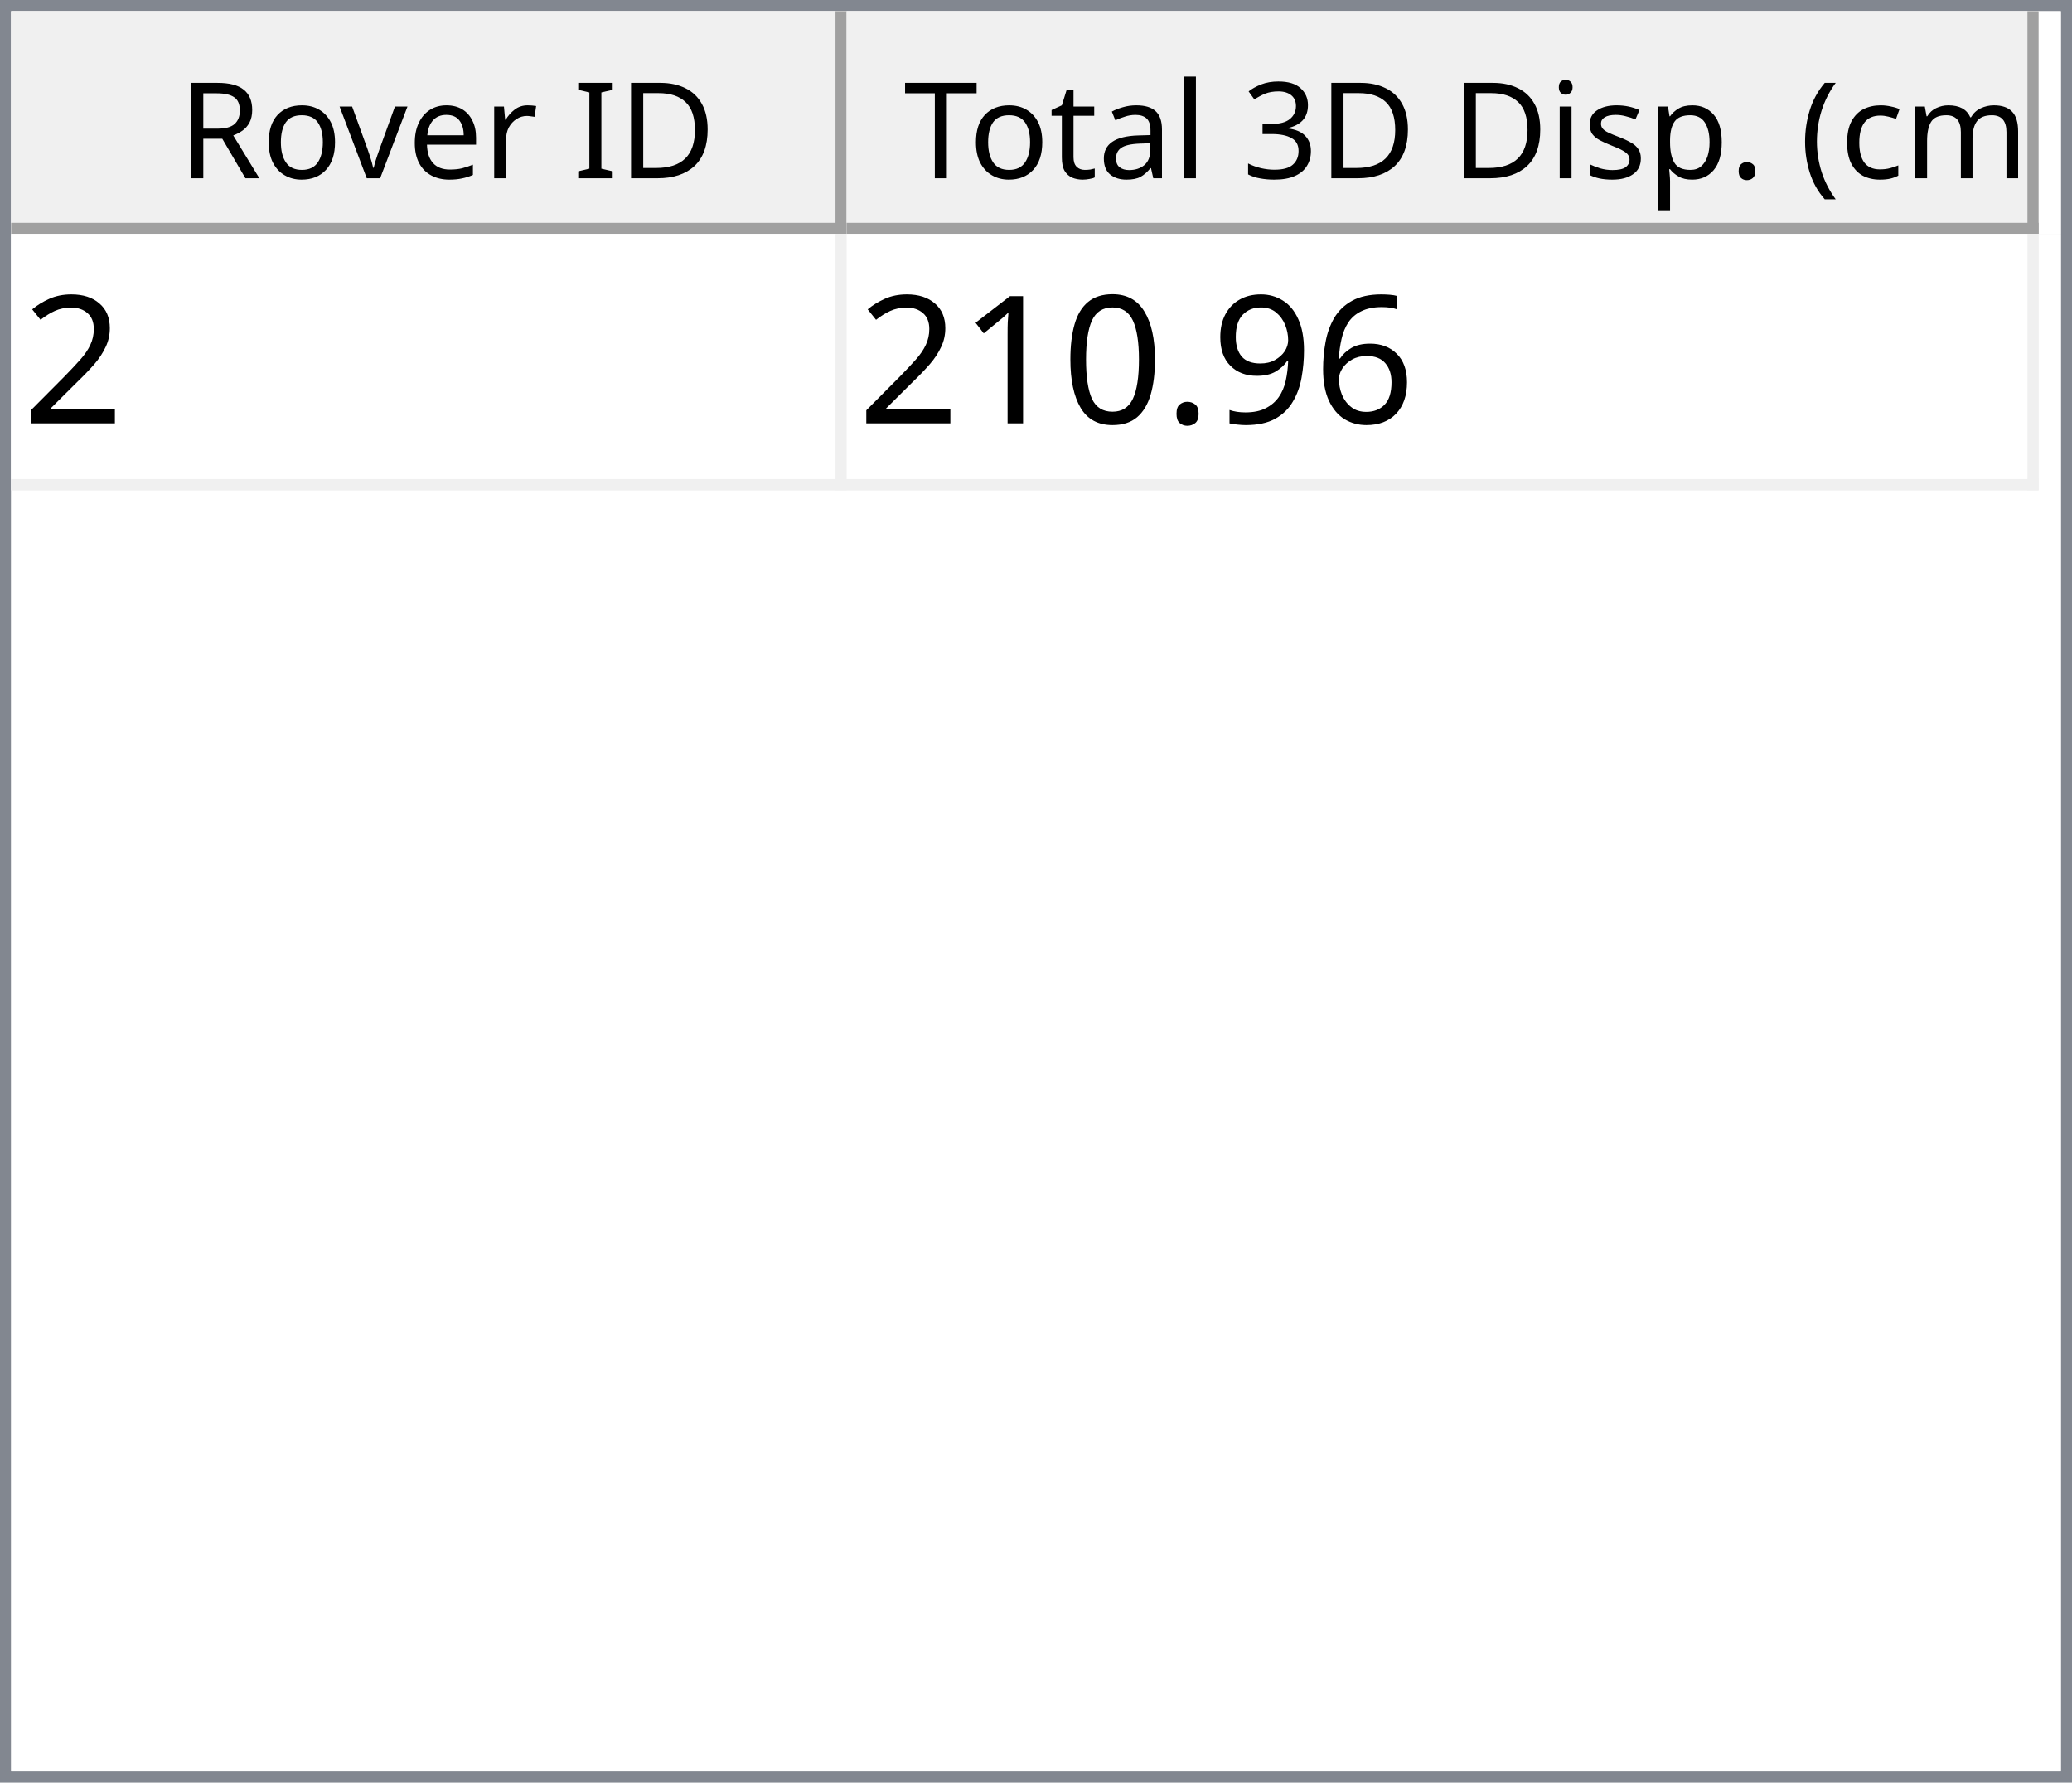
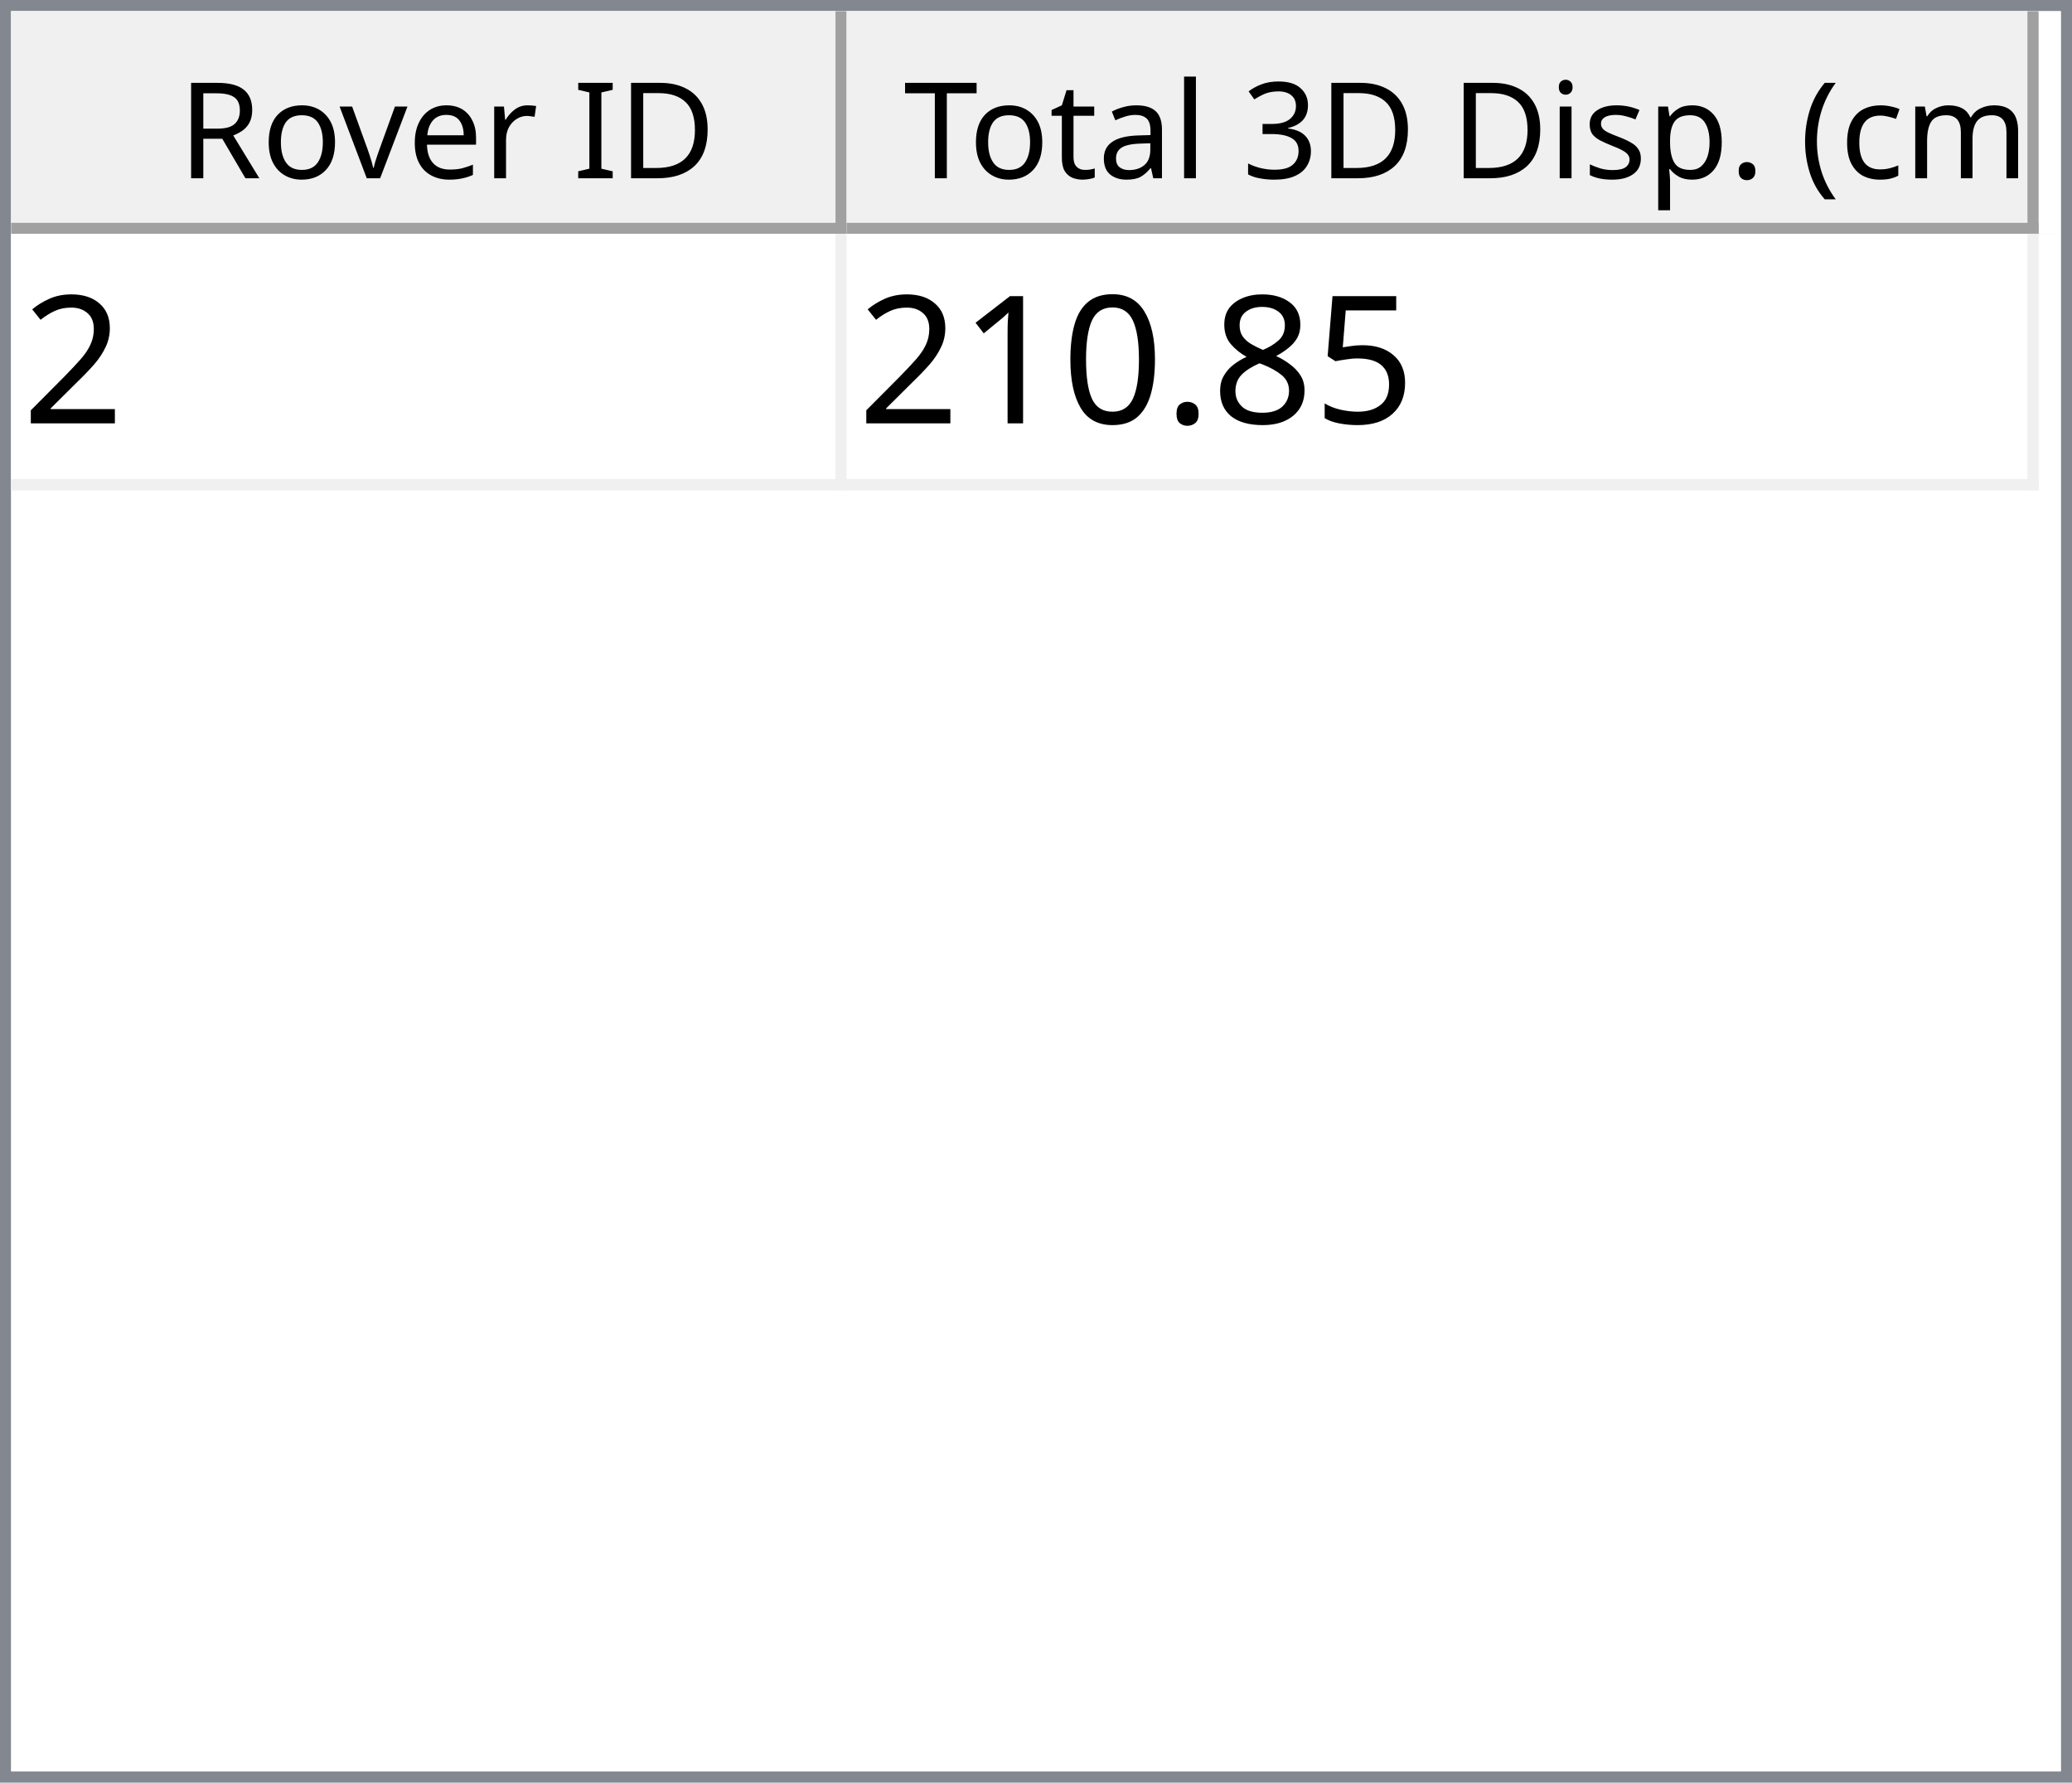
<svg xmlns="http://www.w3.org/2000/svg" style="fill-opacity:1; color-rendering:auto; color-interpolation:auto; text-rendering:auto; stroke:black; stroke-linecap:square; stroke-miterlimit:10; shape-rendering:auto; stroke-opacity:1; fill:black; stroke-dasharray:none; font-weight:normal; stroke-width:1; font-family:'Dialog'; font-style:normal; stroke-linejoin:miter; font-size:12px; stroke-dashoffset:0; image-rendering:auto;" width="186" height="160">
  <defs id="genericDefs" />
  <g>
    <defs id="defs1">
      <clipPath clipPathUnits="userSpaceOnUse" id="clipPath1">
        <path d="M0 0 L186 0 L186 160 L0 160 L0 0 Z" />
      </clipPath>
      <clipPath clipPathUnits="userSpaceOnUse" id="clipPath2">
        <path d="M0 0 L0 160 L186 160 L186 0 Z" />
      </clipPath>
      <clipPath clipPathUnits="userSpaceOnUse" id="clipPath3">
        <path d="M0 0 L0 20 L184 20 L184 0 Z" />
      </clipPath>
      <clipPath clipPathUnits="userSpaceOnUse" id="clipPath4">
        <path d="M0 0 L0 20 L75 20 L75 0 Z" />
      </clipPath>
      <clipPath clipPathUnits="userSpaceOnUse" id="clipPath5">
        <path d="M1 1 L1 19 L74 19 L74 1 Z" />
      </clipPath>
      <clipPath clipPathUnits="userSpaceOnUse" id="clipPath6">
        <path d="M0 0 L0 18 L73 18 L73 0 Z" />
      </clipPath>
      <clipPath clipPathUnits="userSpaceOnUse" id="clipPath7">
        <path d="M-0.5 -0.5 L-0.5 19.5 L74.5 19.5 L74.5 -0.5 Z" />
      </clipPath>
      <clipPath clipPathUnits="userSpaceOnUse" id="clipPath8">
        <path d="M0 0 L0 20 L107 20 L107 0 Z" />
      </clipPath>
      <clipPath clipPathUnits="userSpaceOnUse" id="clipPath9">
        <path d="M1 1 L1 19 L106 19 L106 1 Z" />
      </clipPath>
      <clipPath clipPathUnits="userSpaceOnUse" id="clipPath10">
        <path d="M0 0 L0 18 L105 18 L105 0 Z" />
      </clipPath>
      <clipPath clipPathUnits="userSpaceOnUse" id="clipPath11">
        <path d="M-0.5 -0.5 L-0.5 19.5 L106.5 19.5 L106.5 -0.5 Z" />
      </clipPath>
      <clipPath clipPathUnits="userSpaceOnUse" id="clipPath12">
        <path d="M0 0 L0 138 L184 138 L184 0 Z" />
      </clipPath>
      <clipPath clipPathUnits="userSpaceOnUse" id="clipPath13">
        <path d="M0 0 L0 23 L182 23 L182 0 Z" />
      </clipPath>
      <clipPath clipPathUnits="userSpaceOnUse" id="clipPath14">
        <path d="M-0.5 -0.5 L-0.5 22.5 L181.5 22.5 L181.5 -0.5 Z" />
      </clipPath>
      <clipPath clipPathUnits="userSpaceOnUse" id="clipPath15">
        <path d="M0 0 L0 22 L74 22 L74 0 Z" />
      </clipPath>
      <clipPath clipPathUnits="userSpaceOnUse" id="clipPath16">
        <path d="M0 0 L0 22 L106 22 L106 0 Z" />
      </clipPath>
      <font horiz-adv-x="64.551" id="font1">
        <font-face ascent="107.91" descent="25.098" units-per-em="100" style="font-style:normal; font-family:Segoe UI; font-weight:normal;" />
        <missing-glyph horiz-adv-x="64.551" d="M8.109 0 L8.109 68.266 L56.453 68.266 L56.453 0 L8.109 0 ZM15.328 7.234 L49.219 7.234 L49.219 61.031 L15.328 61.031 L15.328 7.234 Z" />
        <glyph unicode="D" horiz-adv-x="70.117" d="M9.188 0 L9.188 70.016 L28.516 70.016 Q65.531 70.016 65.531 35.891 Q65.531 19.672 55.25 9.836 Q44.969 0 27.734 0 L9.188 0 ZM17.391 62.594 L17.391 7.422 L27.828 7.422 Q41.609 7.422 49.273 14.797 Q56.938 22.172 56.938 35.688 Q56.938 62.594 28.328 62.594 L17.391 62.594 Z" />
        <glyph unicode="I" horiz-adv-x="26.611" d="M17.391 0 L9.188 0 L9.188 70.016 L17.391 70.016 L17.391 0 Z" />
        <glyph unicode=" " horiz-adv-x="27.393" d="" />
        <glyph unicode="r" horiz-adv-x="34.766" d="M34.188 41.891 Q32.078 43.5 28.125 43.5 Q23 43.5 19.555 38.672 Q16.109 33.844 16.109 25.484 L16.109 0 L8.109 0 L8.109 50 L16.109 50 L16.109 39.703 L16.312 39.703 Q18.016 44.969 21.531 47.922 Q25.047 50.875 29.391 50.875 Q32.516 50.875 34.188 50.203 L34.188 41.891 Z" />
        <glyph unicode="e" horiz-adv-x="52.295" d="M48.297 23 L12.984 23 Q13.188 14.656 17.484 10.109 Q21.781 5.562 29.297 5.562 Q37.75 5.562 44.828 11.141 L44.828 3.609 Q38.234 -1.172 27.391 -1.172 Q16.797 -1.172 10.742 5.641 Q4.688 12.453 4.688 24.812 Q4.688 36.469 11.305 43.82 Q17.922 51.172 27.734 51.172 Q37.547 51.172 42.922 44.828 Q48.297 38.484 48.297 27.203 L48.297 23 ZM40.094 29.781 Q40.047 36.719 36.75 40.578 Q33.453 44.438 27.594 44.438 Q21.922 44.438 17.969 40.383 Q14.016 36.328 13.094 29.781 L40.094 29.781 Z" />
        <glyph unicode="v" horiz-adv-x="47.9" d="M47.406 50 L27.484 0 L19.625 0 L0.688 50 L9.469 50 L22.172 13.672 Q23.578 9.672 23.922 6.688 L24.125 6.688 Q24.609 10.453 25.688 13.484 L38.969 50 L47.406 50 Z" />
        <glyph unicode="o" horiz-adv-x="58.594" d="M29 -1.172 Q17.922 -1.172 11.305 5.836 Q4.688 12.844 4.688 24.422 Q4.688 37.016 11.57 44.094 Q18.453 51.172 30.172 51.172 Q41.359 51.172 47.633 44.289 Q53.906 37.406 53.906 25.203 Q53.906 13.234 47.141 6.031 Q40.375 -1.172 29 -1.172 ZM29.594 44.438 Q21.875 44.438 17.383 39.188 Q12.891 33.938 12.891 24.703 Q12.891 15.828 17.43 10.695 Q21.969 5.562 29.594 5.562 Q37.359 5.562 41.531 10.594 Q45.703 15.625 45.703 24.906 Q45.703 34.281 41.531 39.359 Q37.359 44.438 29.594 44.438 Z" />
        <glyph unicode="R" horiz-adv-x="59.814" d="M59.375 0 L49.609 0 L37.891 19.625 Q36.281 22.359 34.766 24.289 Q33.25 26.219 31.664 27.438 Q30.078 28.656 28.25 29.219 Q26.422 29.781 24.125 29.781 L17.391 29.781 L17.391 0 L9.188 0 L9.188 70.016 L30.078 70.016 Q34.672 70.016 38.555 68.867 Q42.438 67.719 45.289 65.375 Q48.141 63.031 49.758 59.547 Q51.375 56.062 51.375 51.375 Q51.375 47.703 50.273 44.656 Q49.172 41.609 47.148 39.211 Q45.125 36.812 42.266 35.133 Q39.406 33.453 35.844 32.516 L35.844 32.328 Q37.594 31.547 38.891 30.547 Q40.188 29.547 41.359 28.18 Q42.531 26.812 43.68 25.078 Q44.828 23.344 46.234 21.047 L59.375 0 ZM17.391 62.594 L17.391 37.203 L28.516 37.203 Q31.594 37.203 34.203 38.133 Q36.812 39.062 38.719 40.797 Q40.625 42.531 41.703 45.047 Q42.781 47.562 42.781 50.688 Q42.781 56.297 39.141 59.445 Q35.5 62.594 28.609 62.594 L17.391 62.594 Z" />
        <glyph unicode=")" horiz-adv-x="30.176" d="M8.297 -15.922 L1.172 -15.922 Q16.406 2.344 16.406 26.812 Q16.406 51.469 1.078 70.016 L8.297 70.016 Q23.531 52.156 23.531 26.703 Q23.531 1.375 8.297 -15.922 Z" />
        <glyph unicode="m" horiz-adv-x="86.133" d="M79.109 0 L71.094 0 L71.094 28.719 Q71.094 37.016 68.531 40.727 Q65.969 44.438 59.906 44.438 Q54.781 44.438 51.195 39.75 Q47.609 35.062 47.609 28.516 L47.609 0 L39.594 0 L39.594 29.688 Q39.594 44.438 28.219 44.438 Q22.953 44.438 19.531 40.016 Q16.109 35.594 16.109 28.516 L16.109 0 L8.109 0 L8.109 50 L16.109 50 L16.109 42.094 L16.312 42.094 Q21.625 51.172 31.844 51.172 Q36.969 51.172 40.773 48.312 Q44.578 45.453 46 40.828 Q51.562 51.172 62.594 51.172 Q79.109 51.172 79.109 30.812 L79.109 0 Z" />
        <glyph unicode="c" horiz-adv-x="46.191" d="M42.188 2.297 Q36.422 -1.172 28.516 -1.172 Q17.828 -1.172 11.258 5.789 Q4.688 12.75 4.688 23.828 Q4.688 36.188 11.766 43.68 Q18.844 51.172 30.672 51.172 Q37.25 51.172 42.281 48.734 L42.281 40.531 Q36.719 44.438 30.375 44.438 Q22.703 44.438 17.797 38.945 Q12.891 33.453 12.891 24.516 Q12.891 15.719 17.508 10.641 Q22.125 5.562 29.891 5.562 Q36.422 5.562 42.188 9.906 L42.188 2.297 Z" />
        <glyph unicode="(" horiz-adv-x="30.176" d="M29.109 -15.922 L21.969 -15.922 Q6.844 1.375 6.844 26.703 Q6.844 52.156 21.969 70.016 L29.203 70.016 Q13.875 51.469 13.875 26.812 Q13.875 2.344 29.109 -15.922 Z" />
        <glyph unicode="." horiz-adv-x="21.68" d="M10.891 -1.078 Q8.641 -1.078 7.055 0.539 Q5.469 2.156 5.469 4.391 Q5.469 6.641 7.055 8.273 Q8.641 9.906 10.891 9.906 Q13.188 9.906 14.797 8.273 Q16.406 6.641 16.406 4.391 Q16.406 2.156 14.797 0.539 Q13.188 -1.078 10.891 -1.078 Z" />
        <glyph unicode="p" horiz-adv-x="58.789" d="M16.312 7.234 L16.109 7.234 L16.109 -23 L8.109 -23 L8.109 50 L16.109 50 L16.109 41.219 L16.312 41.219 Q22.219 51.172 33.594 51.172 Q43.266 51.172 48.688 44.461 Q54.109 37.75 54.109 26.469 Q54.109 13.922 48 6.375 Q41.891 -1.172 31.297 -1.172 Q21.578 -1.172 16.312 7.234 ZM16.109 27.391 L16.109 20.406 Q16.109 14.203 20.141 9.883 Q24.172 5.562 30.375 5.562 Q37.641 5.562 41.773 11.133 Q45.906 16.703 45.906 26.609 Q45.906 34.969 42.047 39.703 Q38.188 44.438 31.594 44.438 Q24.609 44.438 20.359 39.578 Q16.109 34.719 16.109 27.391 Z" />
        <glyph unicode="s" horiz-adv-x="42.432" d="M5.078 1.812 L5.078 10.406 Q11.625 5.562 19.484 5.562 Q30.031 5.562 30.031 12.594 Q30.031 14.594 29.125 15.992 Q28.219 17.391 26.68 18.461 Q25.141 19.531 23.07 20.383 Q21 21.234 18.609 22.172 Q15.281 23.484 12.766 24.828 Q10.25 26.172 8.57 27.859 Q6.891 29.547 6.031 31.695 Q5.172 33.844 5.172 36.719 Q5.172 40.234 6.789 42.945 Q8.406 45.656 11.086 47.484 Q13.766 49.312 17.211 50.242 Q20.656 51.172 24.312 51.172 Q30.812 51.172 35.938 48.922 L35.938 40.828 Q30.422 44.438 23.25 44.438 Q21 44.438 19.195 43.922 Q17.391 43.406 16.094 42.477 Q14.797 41.547 14.086 40.258 Q13.375 38.969 13.375 37.406 Q13.375 35.453 14.086 34.133 Q14.797 32.812 16.164 31.789 Q17.531 30.766 19.484 29.938 Q21.438 29.109 23.922 28.125 Q27.25 26.859 29.883 25.516 Q32.516 24.172 34.375 22.484 Q36.234 20.797 37.234 18.602 Q38.234 16.406 38.234 13.375 Q38.234 9.672 36.602 6.938 Q34.969 4.203 32.234 2.398 Q29.5 0.594 25.93 -0.289 Q22.359 -1.172 18.453 -1.172 Q10.75 -1.172 5.078 1.812 Z" />
        <glyph unicode="i" horiz-adv-x="24.219" d="M12.203 62.703 Q10.062 62.703 8.547 64.164 Q7.031 65.625 7.031 67.875 Q7.031 70.125 8.547 71.609 Q10.062 73.094 12.203 73.094 Q14.406 73.094 15.945 71.609 Q17.484 70.125 17.484 67.875 Q17.484 65.719 15.945 64.211 Q14.406 62.703 12.203 62.703 ZM16.109 0 L8.109 0 L8.109 50 L16.109 50 L16.109 0 Z" />
        <glyph unicode="3" horiz-adv-x="53.906" d="M46.531 19.828 Q46.531 15.094 44.75 11.211 Q42.969 7.328 39.719 4.57 Q36.469 1.812 31.93 0.297 Q27.391 -1.219 21.922 -1.219 Q11.922 -1.219 6 2.594 L6 11.188 Q13.094 5.609 22.219 5.609 Q25.875 5.609 28.828 6.539 Q31.781 7.469 33.906 9.227 Q36.031 10.984 37.18 13.477 Q38.328 15.969 38.328 19.094 Q38.328 32.812 18.797 32.812 L12.984 32.812 L12.984 39.594 L18.5 39.594 Q35.797 39.594 35.797 52.484 Q35.797 64.406 22.609 64.406 Q15.188 64.406 8.688 59.422 L8.688 67.188 Q15.375 71.188 24.609 71.188 Q29 71.188 32.57 69.969 Q36.141 68.75 38.68 66.555 Q41.219 64.359 42.609 61.281 Q44 58.203 44 54.5 Q44 40.672 30.031 36.719 L30.031 36.531 Q33.594 36.141 36.625 34.797 Q39.656 33.453 41.852 31.305 Q44.047 29.156 45.289 26.25 Q46.531 23.344 46.531 19.828 Z" />
        <glyph unicode="l" horiz-adv-x="24.219" d="M16.109 0 L8.109 0 L8.109 74.031 L16.109 74.031 L16.109 0 Z" />
        <glyph unicode="a" horiz-adv-x="50.879" d="M43.891 0 L35.891 0 L35.891 7.812 L35.688 7.812 Q30.469 -1.172 20.312 -1.172 Q12.844 -1.172 8.617 2.781 Q4.391 6.734 4.391 13.281 Q4.391 27.297 20.906 29.594 L35.891 31.688 Q35.891 44.438 25.594 44.438 Q16.547 44.438 9.281 38.281 L9.281 46.484 Q16.656 51.172 26.266 51.172 Q43.891 51.172 43.891 32.516 L43.891 0 ZM35.891 25.297 L23.828 23.641 Q18.266 22.859 15.43 20.875 Q12.594 18.891 12.594 13.875 Q12.594 10.203 15.211 7.883 Q17.828 5.562 22.172 5.562 Q28.125 5.562 32.008 9.742 Q35.891 13.922 35.891 20.312 L35.891 25.297 Z" />
        <glyph unicode="t" horiz-adv-x="33.887" d="M31.297 0.484 Q28.469 -1.078 23.828 -1.078 Q10.688 -1.078 10.688 13.578 L10.688 43.172 L2.094 43.172 L2.094 50 L10.688 50 L10.688 62.203 L18.703 64.797 L18.703 50 L31.297 50 L31.297 43.172 L18.703 43.172 L18.703 14.984 Q18.703 9.969 20.414 7.82 Q22.125 5.672 26.078 5.672 Q29.109 5.672 31.297 7.328 L31.297 0.484 Z" />
        <glyph unicode="T" horiz-adv-x="52.393" d="M50.594 62.594 L30.375 62.594 L30.375 0 L22.172 0 L22.172 62.594 L2 62.594 L2 70.016 L50.594 70.016 L50.594 62.594 Z" />
      </font>
      <font horiz-adv-x="75.0" id="font2">
        <font-face ascent="100.537" descent="21.973" units-per-em="100" style="font-style:normal; font-family:sans-serif; font-weight:normal;" />
        <missing-glyph horiz-adv-x="75.0" d="M12.5 0 L12.5 62.5 L62.5 62.5 L62.5 0 L12.5 0 ZM14.062 1.562 L60.938 1.562 L60.938 60.938 L14.062 60.938 L14.062 1.562 Z" />
        <glyph unicode="2" horiz-adv-x="55.615" d="M50.344 8.453 L50.344 0 L3.031 0 Q2.938 3.172 4.047 6.109 Q5.859 10.938 9.836 15.625 Q13.812 20.312 21.344 26.469 Q33.016 36.031 37.117 41.625 Q41.219 47.219 41.219 52.203 Q41.219 57.422 37.477 61.008 Q33.734 64.594 27.734 64.594 Q21.391 64.594 17.578 60.789 Q13.766 56.984 13.719 50.25 L4.688 51.172 Q5.609 61.281 11.664 66.578 Q17.719 71.875 27.938 71.875 Q38.234 71.875 44.242 66.164 Q50.25 60.453 50.25 52 Q50.25 47.703 48.492 43.555 Q46.734 39.406 42.656 34.812 Q38.578 30.219 29.109 22.219 Q21.188 15.578 18.945 13.211 Q16.703 10.844 15.234 8.453 L50.344 8.453 Z" />
-         <glyph unicode="6" horiz-adv-x="55.615" d="M49.75 54.047 L41.016 53.375 Q39.844 58.547 37.703 60.891 Q34.125 64.656 28.906 64.656 Q24.703 64.656 21.531 62.312 Q17.391 59.281 14.992 53.469 Q12.594 47.656 12.5 36.922 Q15.672 41.75 20.266 44.094 Q24.859 46.438 29.891 46.438 Q38.672 46.438 44.852 39.969 Q51.031 33.5 51.031 23.25 Q51.031 16.5 48.125 10.719 Q45.219 4.938 40.141 1.859 Q35.062 -1.219 28.609 -1.219 Q17.625 -1.219 10.695 6.859 Q3.766 14.938 3.766 33.5 Q3.766 54.25 11.422 63.672 Q18.109 71.875 29.438 71.875 Q37.891 71.875 43.289 67.141 Q48.688 62.406 49.75 54.047 ZM13.875 23.188 Q13.875 18.656 15.797 14.508 Q17.719 10.359 21.188 8.18 Q24.656 6 28.469 6 Q34.031 6 38.039 10.492 Q42.047 14.984 42.047 22.703 Q42.047 30.125 38.086 34.398 Q34.125 38.672 28.125 38.672 Q22.172 38.672 18.023 34.398 Q13.875 30.125 13.875 23.188 Z" />
-         <glyph unicode="9" horiz-adv-x="55.615" d="M5.469 16.547 L13.922 17.328 Q14.984 11.375 18.016 8.688 Q21.047 6 25.781 6 Q29.828 6 32.883 7.859 Q35.938 9.719 37.891 12.82 Q39.844 15.922 41.164 21.195 Q42.484 26.469 42.484 31.938 Q42.484 32.516 42.438 33.688 Q39.797 29.5 35.234 26.883 Q30.672 24.266 25.344 24.266 Q16.453 24.266 10.305 30.711 Q4.156 37.156 4.156 47.703 Q4.156 58.594 10.578 65.234 Q17 71.875 26.656 71.875 Q33.641 71.875 39.43 68.117 Q45.219 64.359 48.219 57.398 Q51.219 50.438 51.219 37.25 Q51.219 23.531 48.242 15.406 Q45.266 7.281 39.383 3.031 Q33.5 -1.219 25.594 -1.219 Q17.188 -1.219 11.867 3.445 Q6.547 8.109 5.469 16.547 ZM41.453 48.141 Q41.453 55.719 37.43 60.156 Q33.406 64.594 27.734 64.594 Q21.875 64.594 17.531 59.812 Q13.188 55.031 13.188 47.406 Q13.188 40.578 17.312 36.305 Q21.438 32.031 27.484 32.031 Q33.594 32.031 37.523 36.305 Q41.453 40.578 41.453 48.141 Z" />
+         <glyph unicode="5" horiz-adv-x="55.615" d="M4.156 18.75 L13.375 19.531 Q14.406 12.797 18.141 9.398 Q21.875 6 27.156 6 Q33.5 6 37.891 10.789 Q42.281 15.578 42.281 23.484 Q42.281 31 38.062 35.352 Q33.844 39.703 27 39.703 Q22.75 39.703 19.336 37.773 Q15.922 35.844 13.969 32.766 L5.719 33.844 L12.641 70.609 L48.25 70.609 L48.25 62.203 L19.672 62.203 L15.828 42.969 Q22.266 47.469 29.344 47.469 Q38.719 47.469 45.164 40.969 Q51.609 34.469 51.609 24.266 Q51.609 14.547 45.953 7.469 Q39.062 -1.219 27.156 -1.219 Q17.391 -1.219 11.211 4.25 Q5.031 9.719 4.156 18.75 Z" />
+         <glyph unicode="8" horiz-adv-x="55.615" d="M17.672 38.812 Q12.203 40.828 9.57 44.539 Q6.938 48.25 6.938 53.422 Q6.938 61.234 12.555 66.555 Q18.172 71.875 27.484 71.875 Q36.859 71.875 42.578 66.43 Q48.297 60.984 48.297 53.172 Q48.297 48.188 45.68 44.508 Q43.062 40.828 37.75 38.812 Q44.344 36.672 47.781 31.883 Q51.219 27.094 51.219 20.453 Q51.219 11.281 44.727 5.031 Q38.234 -1.219 27.641 -1.219 Q17.047 -1.219 10.547 5.055 Q4.047 11.328 4.047 20.703 Q4.047 27.688 7.594 32.398 Q11.141 37.109 17.672 38.812 ZM15.922 53.719 Q15.922 48.641 19.195 45.414 Q22.469 42.188 27.688 42.188 Q32.766 42.188 36.016 45.383 Q39.266 48.578 39.266 53.219 Q39.266 58.062 35.914 61.359 Q32.562 64.656 27.594 64.656 Q22.562 64.656 19.242 61.43 Q15.922 58.203 15.922 53.719 ZM13.094 20.656 Q13.094 16.891 14.875 13.375 Q16.656 9.859 20.172 7.93 Q23.688 6 27.734 6 Q34.031 6 38.133 10.055 Q42.234 14.109 42.234 20.359 Q42.234 26.703 38.016 30.859 Q33.797 35.016 27.438 35.016 Q21.234 35.016 17.164 30.914 Q13.094 26.812 13.094 20.656 Z" />
        <glyph unicode="." horiz-adv-x="27.783" d="M9.078 0 L9.078 10.016 L19.094 10.016 L19.094 0 L9.078 0 Z" />
        <glyph unicode="0" horiz-adv-x="55.615" d="M4.156 35.297 Q4.156 48 6.766 55.742 Q9.375 63.484 14.523 67.68 Q19.672 71.875 27.484 71.875 Q33.25 71.875 37.594 69.555 Q41.938 67.234 44.773 62.867 Q47.609 58.5 49.219 52.227 Q50.828 45.953 50.828 35.297 Q50.828 22.703 48.242 14.969 Q45.656 7.234 40.508 3.008 Q35.359 -1.219 27.484 -1.219 Q17.141 -1.219 11.234 6.203 Q4.156 15.141 4.156 35.297 ZM13.188 35.297 Q13.188 17.672 17.312 11.836 Q21.438 6 27.484 6 Q33.547 6 37.672 11.859 Q41.797 17.719 41.797 35.297 Q41.797 52.984 37.672 58.789 Q33.547 64.594 27.391 64.594 Q21.344 64.594 17.719 59.469 Q13.188 52.938 13.188 35.297 Z" />
        <glyph unicode="1" horiz-adv-x="55.615" d="M37.25 0 L28.469 0 L28.469 56 Q25.297 52.984 20.141 49.953 Q14.984 46.922 10.891 45.406 L10.891 53.906 Q18.266 57.375 23.781 62.305 Q29.297 67.234 31.594 71.875 L37.25 71.875 L37.25 0 Z" />
      </font>
    </defs>
    <g style="fill:white; stroke:white;">
      <rect x="0" y="0" width="186" style="clip-path:url(#clipPath1); stroke:none;" height="160" />
    </g>
    <g style="fill:white; text-rendering:optimizeSpeed; color-rendering:optimizeSpeed; image-rendering:optimizeSpeed; shape-rendering:crispEdges; stroke:white; color-interpolation:sRGB;">
      <rect x="0" width="186" height="160" y="0" style="stroke:none;" />
      <path style="stroke:none;" d="M0 160 L186 160 L186 0 L0 0 Z" />
    </g>
    <g style="fill:rgb(240,240,240); font-family:'Segoe UI'; stroke:rgb(240,240,240);">
      <rect x="0" y="0" width="186" style="clip-path:url(#clipPath2); stroke:none;" height="160" />
    </g>
    <g style="fill:rgb(130,135,144); font-family:'Segoe UI'; stroke:rgb(130,135,144);">
      <path d="M0 0 L186 0 L186 160 L0 160 L0 0 ZM1 1 L185 1 L185 159 L1 159 L1 1 Z" style="fill-rule:evenodd; clip-path:url(#clipPath2); stroke:none;" />
    </g>
    <g style="fill:white; font-family:'Segoe UI'; stroke:white;" transform="translate(1,1)">
      <rect x="0" y="0" width="184" style="clip-path:url(#clipPath3); stroke:none;" height="20" />
    </g>
    <g style="fill:rgb(240,240,240); font-family:'Segoe UI'; stroke:rgb(240,240,240);" transform="translate(1,1)">
      <rect x="0" y="0" width="75" style="clip-path:url(#clipPath4); stroke:none;" height="20" />
    </g>
    <g style="font-family:'Segoe UI';" transform="translate(2,2)">
      <text x="14" xml:space="preserve" y="14" style="clip-path:url(#clipPath6); stroke:none;">Rover ID</text>
    </g>
    <g style="fill:rgb(160,160,160); font-family:'Segoe UI'; stroke:rgb(160,160,160); stroke-linejoin:bevel;" transform="translate(1.5,1.5)">
      <line x1="74" x2="74" y1="0" style="fill:none; clip-path:url(#clipPath7);" y2="19" />
    </g>
    <g style="fill:rgb(160,160,160); font-family:'Segoe UI'; stroke:rgb(160,160,160); stroke-linejoin:bevel;" transform="matrix(1,0,0,1,1,1) translate(0.5,0.5)">
      <line x1="0" x2="74" y1="19" style="fill:none; clip-path:url(#clipPath7);" y2="19" />
    </g>
    <g style="fill:rgb(240,240,240); font-family:'Segoe UI'; stroke:rgb(240,240,240);" transform="translate(76,1)">
      <rect x="0" y="0" width="107" style="clip-path:url(#clipPath8); stroke:none;" height="20" />
    </g>
    <g style="font-family:'Segoe UI';" transform="translate(77,2)">
      <text x="1" xml:space="preserve" y="14" style="clip-path:url(#clipPath10); stroke:none;"> Total 3D Disp. (cm)</text>
    </g>
    <g style="fill:rgb(160,160,160); font-family:'Segoe UI'; stroke:rgb(160,160,160); stroke-linejoin:bevel;" transform="translate(76.5,1.5)">
      <line x1="106" x2="106" y1="0" style="fill:none; clip-path:url(#clipPath11);" y2="19" />
    </g>
    <g style="fill:rgb(160,160,160); font-family:'Segoe UI'; stroke:rgb(160,160,160); stroke-linejoin:bevel;" transform="matrix(1,0,0,1,76,1) translate(0.5,0.5)">
      <line x1="0" x2="106" y1="19" style="fill:none; clip-path:url(#clipPath11);" y2="19" />
    </g>
    <g style="fill:white; font-family:'Segoe UI'; stroke:white;" transform="translate(1,21)">
      <rect x="0" y="0" width="184" style="clip-path:url(#clipPath12); stroke:none;" height="138" />
    </g>
    <g style="fill:rgb(240,240,240); font-size:16px; font-family:sans-serif; stroke:rgb(240,240,240);" transform="translate(1,21)">
      <rect x="0" y="0" width="182" style="clip-path:url(#clipPath13); stroke:none;" height="23" />
      <line transform="translate(0.5,0.5)" x1="0" x2="181" y1="22" style="clip-path:url(#clipPath14); fill:none; stroke-linejoin:bevel;" y2="22" />
    </g>
    <g transform="matrix(1,0,0,1,1,21) translate(0.5,0.5)" style="fill:rgb(240,240,240); font-size:16px; font-family:sans-serif; stroke:rgb(240,240,240); stroke-linejoin:bevel;">
      <line x1="74" x2="74" y1="0" style="fill:none; clip-path:url(#clipPath14);" y2="22" />
    </g>
    <g transform="matrix(1,0,0,1,1,21) translate(0.5,0.5)" style="fill:rgb(240,240,240); font-size:16px; font-family:sans-serif; stroke:rgb(240,240,240); stroke-linejoin:bevel;">
      <line x1="181" x2="181" y1="0" style="fill:none; clip-path:url(#clipPath14);" y2="22" />
    </g>
    <g style="fill:white; font-size:16px; font-family:sans-serif; stroke:white;" transform="matrix(1,0,0,1,1,21)">
      <rect x="0" y="0" width="74" style="clip-path:url(#clipPath15); stroke:none;" height="22" />
      <text x="1" y="17" style="fill:black; clip-path:url(#clipPath15); stroke:none;" xml:space="preserve">2</text>
    </g>
    <g style="fill:white; font-size:16px; font-family:sans-serif; stroke:white;" transform="matrix(1,0,0,1,1,21) translate(75,0)">
      <rect x="0" y="0" width="106" style="clip-path:url(#clipPath16); stroke:none;" height="22" />
-       <text x="1" y="17" style="fill:black; clip-path:url(#clipPath16); stroke:none;" xml:space="preserve">210.96</text>
+       <text x="1" y="17" style="fill:black; clip-path:url(#clipPath16); stroke:none;" xml:space="preserve">210.85</text>
    </g>
  </g>
</svg>
